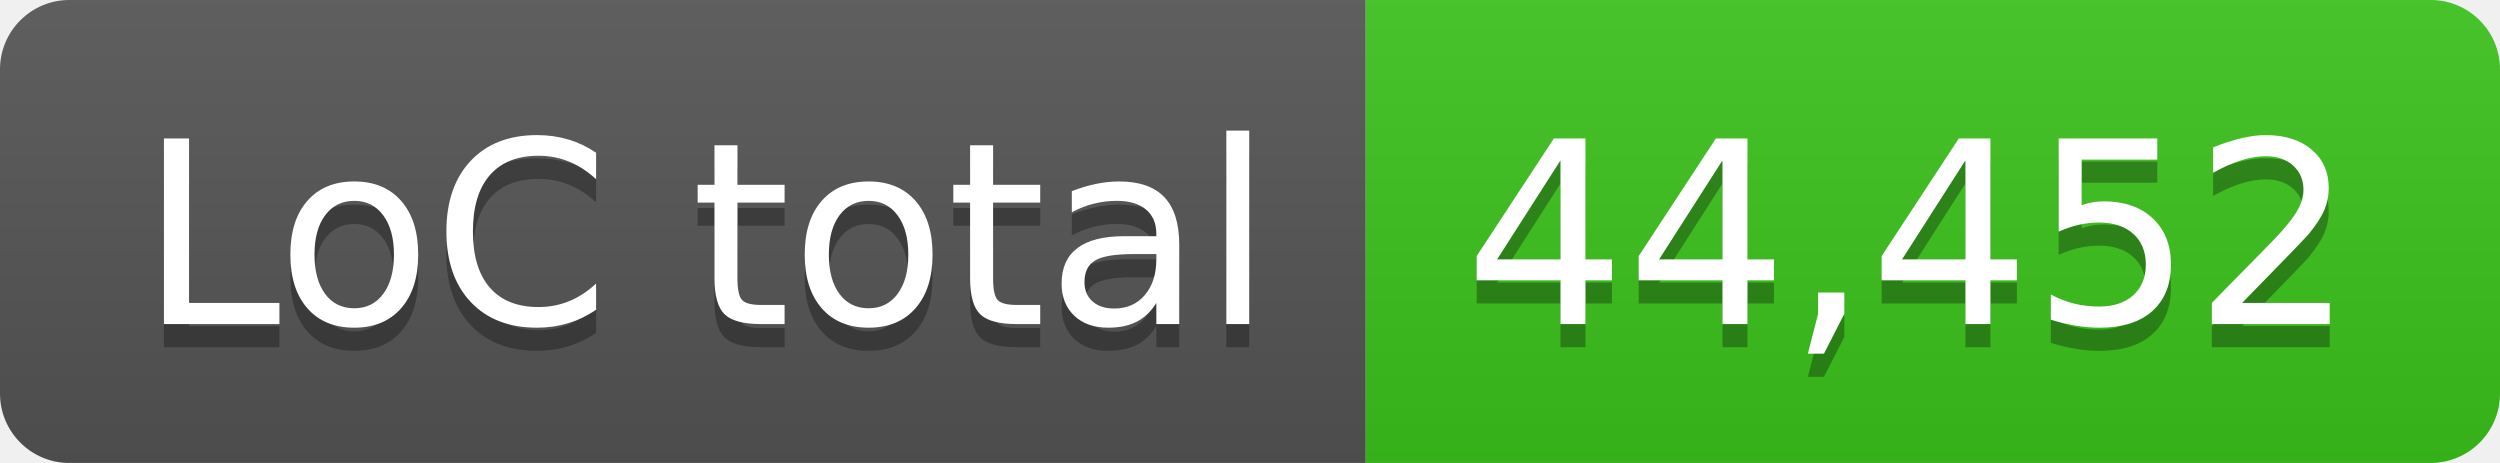
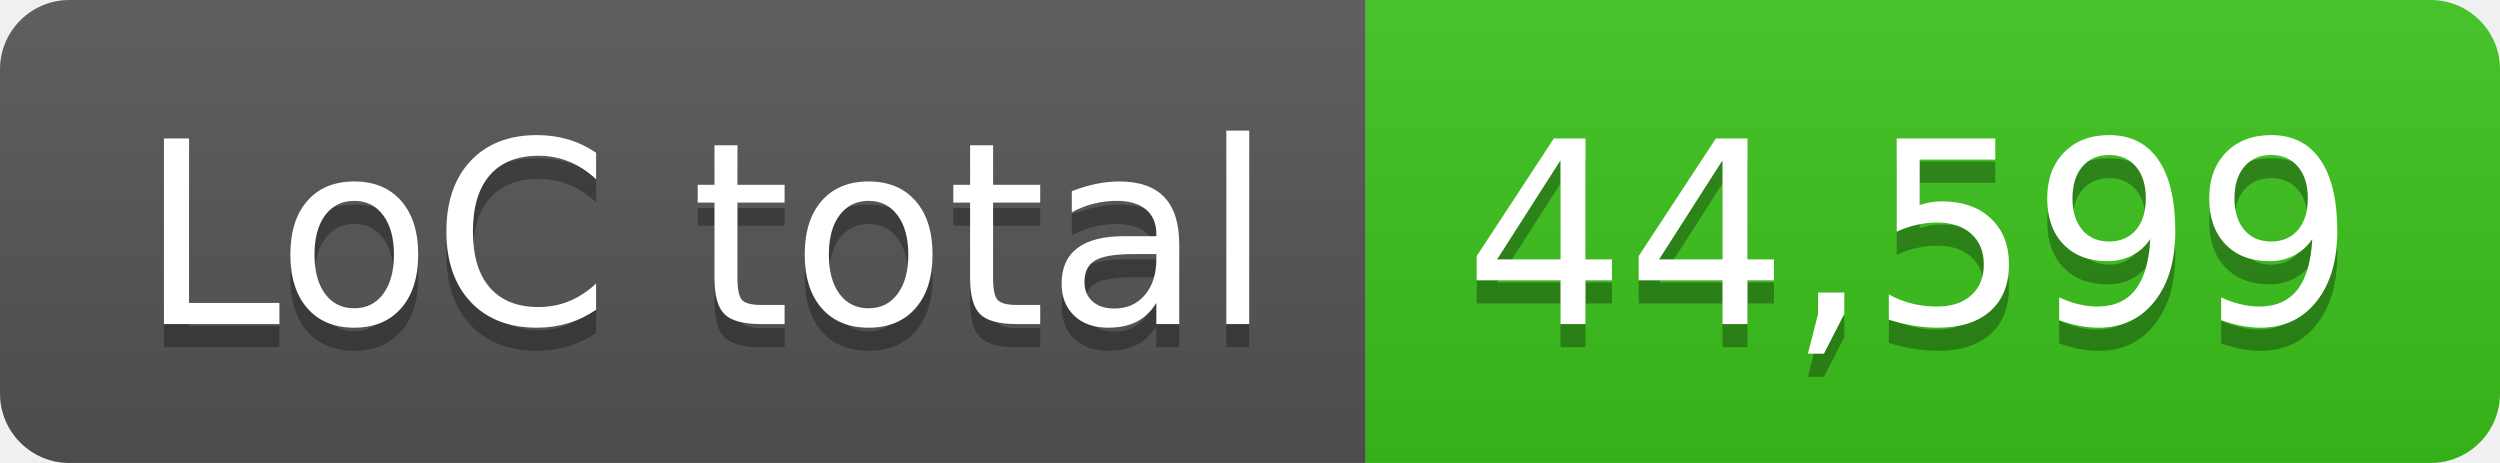
- <svg xmlns="http://www.w3.org/2000/svg" width="108" height="20" role="img" aria-label="LoC total: 44,452">
+ <svg xmlns="http://www.w3.org/2000/svg" width="108" height="20" role="img" aria-label="LoC total: 44,599">
  <linearGradient id="s" x2="0" y2="100%">
    <stop offset="0" stop-color="#bbb" stop-opacity=".1" />
    <stop offset="1" stop-opacity=".1" />
  </linearGradient>
  <clipPath id="r">
    <rect width="108" height="20" rx="3" fill="#fff" />
  </clipPath>
  <g clip-path="url(#r)">
    <rect width="59" height="20" fill="#555" />
    <rect x="59" width="49" height="20" fill="#3bc41c" />
    <rect width="108" height="20" fill="url(#s)" />
  </g>
  <g fill="#fff" text-anchor="middle" font-family="Verdana,Geneva,DejaVu Sans,sans-serif" text-rendering="geometricPrecision" font-size="110">
    <text aria-hidden="true" x="305" y="150" fill="#010101" fill-opacity=".3" transform="scale(.1)" textLength="490">LoC total</text>
    <text x="305" y="140" transform="scale(.1)" fill="#fff" textLength="490">LoC total</text>
-     <text aria-hidden="true" x="825" y="150" fill="#010101" fill-opacity=".3" transform="scale(.1)" textLength="390">44,452</text>
-     <text x="825" y="140" transform="scale(.1)" fill="#fff" textLength="390">44,452</text>
+     <text aria-hidden="true" x="825" y="150" fill="#010101" fill-opacity=".3" transform="scale(.1)" textLength="390">44,599</text>
+     <text x="825" y="140" transform="scale(.1)" fill="#fff" textLength="390">44,599</text>
  </g>
</svg>
